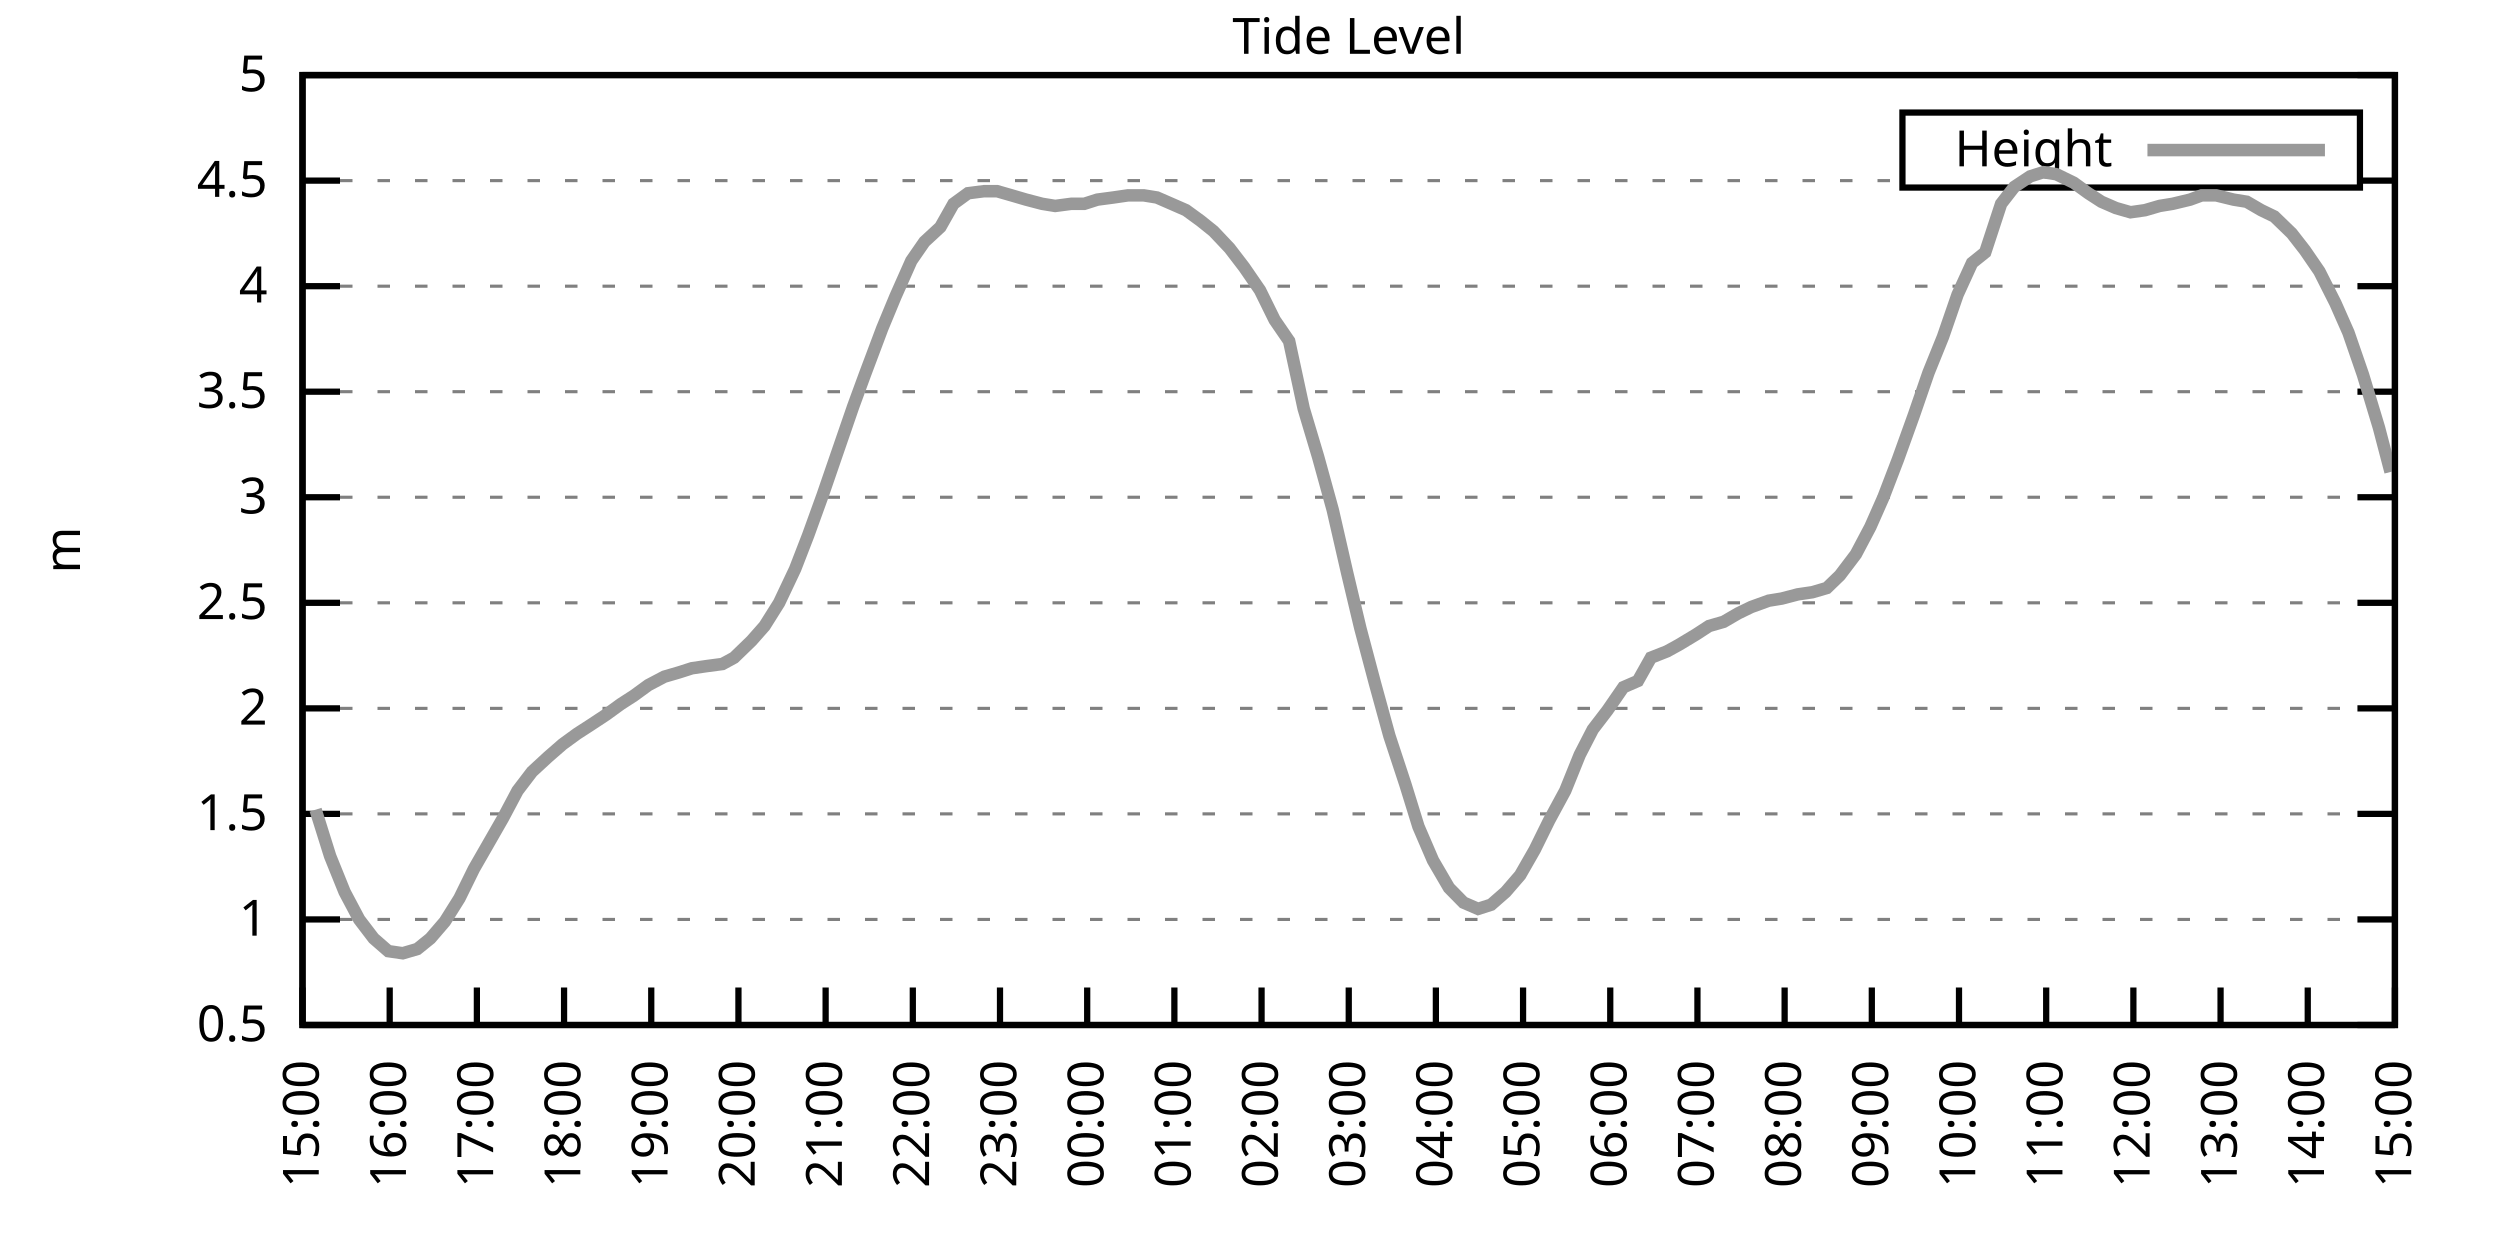
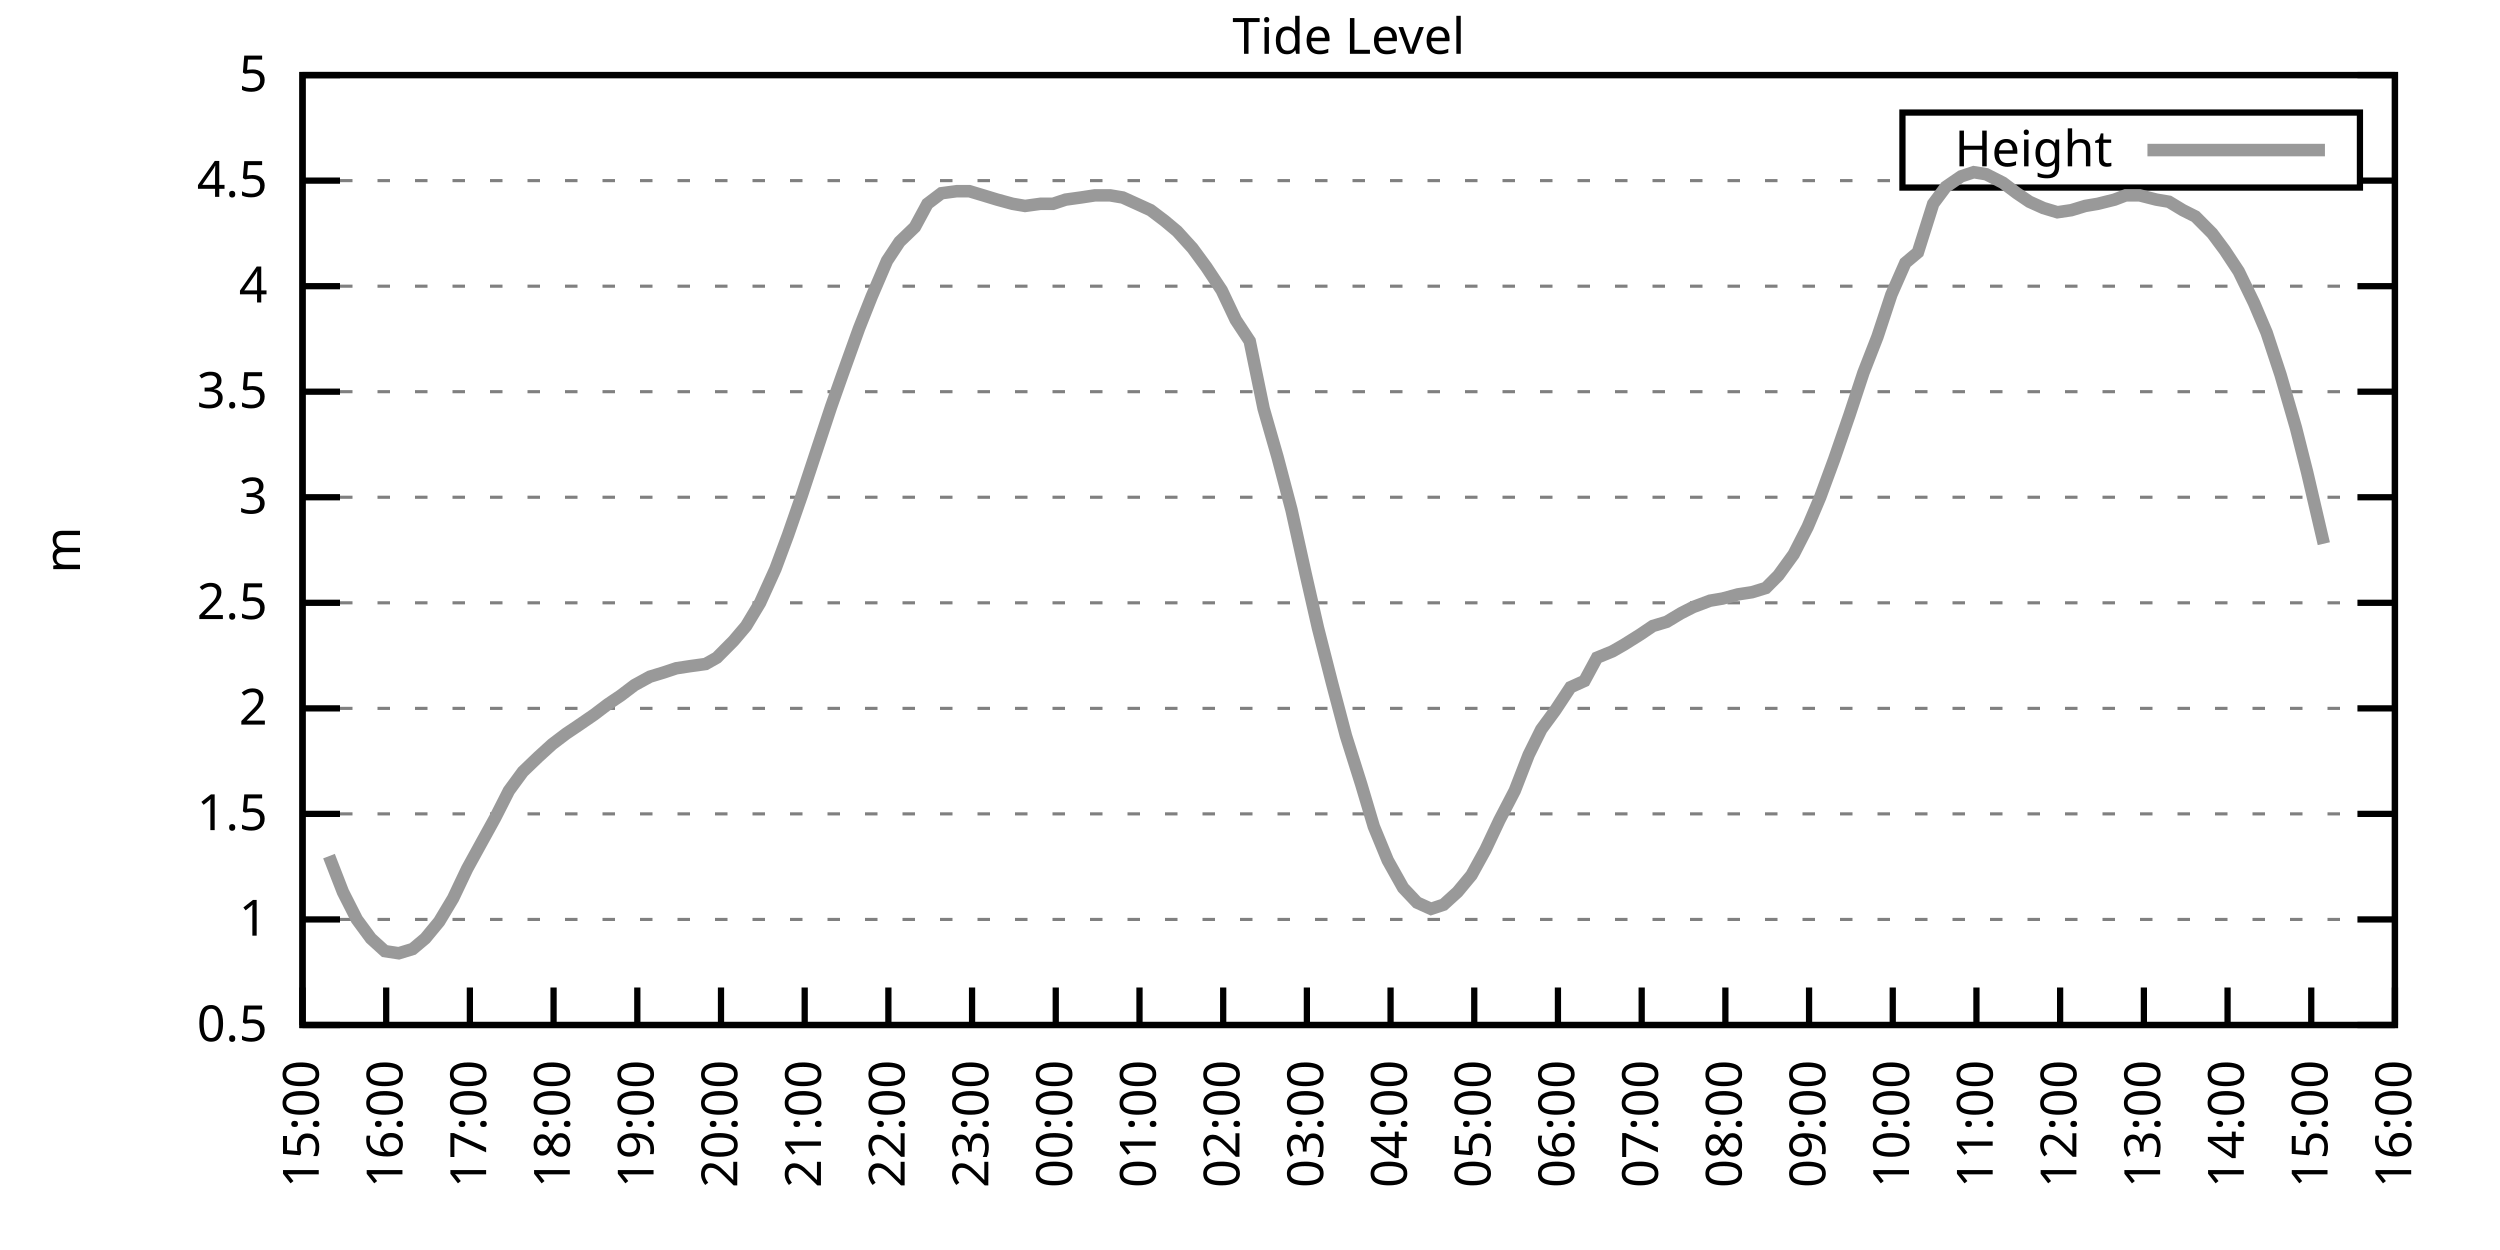
<svg xmlns="http://www.w3.org/2000/svg" xmlns:xlink="http://www.w3.org/1999/xlink" width="400" height="200" viewBox="0 0 400 200">
  <g id="gnuplot_canvas">
    <rect x="0" y="0" width="400" height="200" fill="none" />
    <defs>
      <circle id="gpDot" r="0.5" stroke-width="0.5" stroke="currentColor" />
      <path id="gpPt0" stroke-width="0.333" stroke="currentColor" d="M-1,0 h2 M0,-1 v2" />
      <path id="gpPt1" stroke-width="0.333" stroke="currentColor" d="M-1,-1 L1,1 M1,-1 L-1,1" />
      <path id="gpPt2" stroke-width="0.333" stroke="currentColor" d="M-1,0 L1,0 M0,-1 L0,1 M-1,-1 L1,1 M-1,1 L1,-1" />
      <rect id="gpPt3" stroke-width="0.333" stroke="currentColor" x="-1" y="-1" width="2" height="2" />
      <rect id="gpPt4" stroke-width="0.333" stroke="currentColor" fill="currentColor" x="-1" y="-1" width="2" height="2" />
      <circle id="gpPt5" stroke-width="0.333" stroke="currentColor" cx="0" cy="0" r="1" />
      <use xlink:href="#gpPt5" id="gpPt6" fill="currentColor" stroke="none" />
      <path id="gpPt7" stroke-width="0.333" stroke="currentColor" d="M0,-1.33 L-1.33,0.67 L1.33,0.67 z" />
      <use xlink:href="#gpPt7" id="gpPt8" fill="currentColor" stroke="none" />
      <use xlink:href="#gpPt7" id="gpPt9" stroke="currentColor" transform="rotate(180)" />
      <use xlink:href="#gpPt9" id="gpPt10" fill="currentColor" stroke="none" />
      <use xlink:href="#gpPt3" id="gpPt11" stroke="currentColor" transform="rotate(45)" />
      <use xlink:href="#gpPt11" id="gpPt12" fill="currentColor" stroke="none" />
      <path id="gpPt13" stroke-width="0.333" stroke="currentColor" d="M0,1.330 L1.265,0.411 L0.782,-1.067 L-0.782,-1.076 L-1.265,0.411 z" />
      <use xlink:href="#gpPt13" id="gpPt14" fill="currentColor" stroke="none" />
      <filter id="textbox" filterUnits="objectBoundingBox" x="0" y="0" height="1" width="1">
        <feFlood flood-color="white" flood-opacity="1" result="bgnd" />
        <feComposite in="SourceGraphic" in2="bgnd" operator="atop" />
      </filter>
      <filter id="greybox" filterUnits="objectBoundingBox" x="0" y="0" height="1" width="1">
        <feFlood flood-color="lightgrey" flood-opacity="1" result="grey" />
        <feComposite in="SourceGraphic" in2="grey" operator="atop" />
      </filter>
    </defs>
    <g fill="none" color="white" stroke="currentColor" stroke-width="1.00" stroke-linecap="butt" stroke-linejoin="miter">
</g>
    <g fill="none" color="black" stroke="currentColor" stroke-width="1.00" stroke-linecap="butt" stroke-linejoin="miter">
      <g stroke="none" shape-rendering="crispEdges">
        <polygon fill="rgb(255, 255, 255)" points="48.40,164.00 383.18,164.00 383.18,12.02 48.40,12.02 " />
      </g>
    </g>
    <g fill="none" color="black" stroke="currentColor" stroke-width="1.00" stroke-linecap="butt" stroke-linejoin="miter">
</g>
    <g fill="none" color="black" stroke="black" stroke-width="0.50" stroke-linecap="butt" stroke-linejoin="miter">
</g>
    <g fill="none" color="gray" stroke="currentColor" stroke-width="0.50" stroke-linecap="butt" stroke-linejoin="miter">
      <path stroke="gray" stroke-dasharray="2,4" class="gridline" d="M48.40,164.00 L383.19,164.00  " />
    </g>
    <g fill="none" color="gray" stroke="gray" stroke-width="1.00" stroke-linecap="butt" stroke-linejoin="miter">
</g>
    <g fill="none" color="black" stroke="currentColor" stroke-width="1.00" stroke-linecap="butt" stroke-linejoin="miter">
      <path stroke="black" d="M48.40,164.00 L54.40,164.00 M383.19,164.00 L377.19,164.00  " />
      <g transform="translate(42.80,166.60)" stroke="none" fill="black" font-family="Sans" font-size="8.00" text-anchor="end">
        <text>
          <tspan font-family="Sans"> 0.5</tspan>
        </text>
      </g>
    </g>
    <g fill="none" color="black" stroke="currentColor" stroke-width="1.00" stroke-linecap="butt" stroke-linejoin="miter">
</g>
    <g fill="none" color="black" stroke="black" stroke-width="0.50" stroke-linecap="butt" stroke-linejoin="miter">
</g>
    <g fill="none" color="gray" stroke="currentColor" stroke-width="0.50" stroke-linecap="butt" stroke-linejoin="miter">
      <path stroke="gray" stroke-dasharray="2,4" class="gridline" d="M48.40,147.11 L383.19,147.11  " />
    </g>
    <g fill="none" color="gray" stroke="gray" stroke-width="1.00" stroke-linecap="butt" stroke-linejoin="miter">
</g>
    <g fill="none" color="black" stroke="currentColor" stroke-width="1.00" stroke-linecap="butt" stroke-linejoin="miter">
      <path stroke="black" d="M48.40,147.11 L54.40,147.11 M383.19,147.11 L377.19,147.11  " />
      <g transform="translate(42.80,149.71)" stroke="none" fill="black" font-family="Sans" font-size="8.00" text-anchor="end">
        <text>
          <tspan font-family="Sans"> 1</tspan>
        </text>
      </g>
    </g>
    <g fill="none" color="black" stroke="currentColor" stroke-width="1.00" stroke-linecap="butt" stroke-linejoin="miter">
</g>
    <g fill="none" color="black" stroke="black" stroke-width="0.50" stroke-linecap="butt" stroke-linejoin="miter">
</g>
    <g fill="none" color="gray" stroke="currentColor" stroke-width="0.50" stroke-linecap="butt" stroke-linejoin="miter">
      <path stroke="gray" stroke-dasharray="2,4" class="gridline" d="M48.40,130.22 L383.19,130.22  " />
    </g>
    <g fill="none" color="gray" stroke="gray" stroke-width="1.00" stroke-linecap="butt" stroke-linejoin="miter">
</g>
    <g fill="none" color="black" stroke="currentColor" stroke-width="1.00" stroke-linecap="butt" stroke-linejoin="miter">
      <path stroke="black" d="M48.40,130.22 L54.40,130.22 M383.19,130.22 L377.19,130.22  " />
      <g transform="translate(42.80,132.82)" stroke="none" fill="black" font-family="Sans" font-size="8.00" text-anchor="end">
        <text>
          <tspan font-family="Sans"> 1.5</tspan>
        </text>
      </g>
    </g>
    <g fill="none" color="black" stroke="currentColor" stroke-width="1.00" stroke-linecap="butt" stroke-linejoin="miter">
</g>
    <g fill="none" color="black" stroke="black" stroke-width="0.50" stroke-linecap="butt" stroke-linejoin="miter">
</g>
    <g fill="none" color="gray" stroke="currentColor" stroke-width="0.50" stroke-linecap="butt" stroke-linejoin="miter">
      <path stroke="gray" stroke-dasharray="2,4" class="gridline" d="M48.40,113.34 L383.19,113.34  " />
    </g>
    <g fill="none" color="gray" stroke="gray" stroke-width="1.00" stroke-linecap="butt" stroke-linejoin="miter">
</g>
    <g fill="none" color="black" stroke="currentColor" stroke-width="1.00" stroke-linecap="butt" stroke-linejoin="miter">
      <path stroke="black" d="M48.40,113.34 L54.40,113.34 M383.19,113.34 L377.19,113.34  " />
      <g transform="translate(42.80,115.94)" stroke="none" fill="black" font-family="Sans" font-size="8.00" text-anchor="end">
        <text>
          <tspan font-family="Sans"> 2</tspan>
        </text>
      </g>
    </g>
    <g fill="none" color="black" stroke="currentColor" stroke-width="1.00" stroke-linecap="butt" stroke-linejoin="miter">
</g>
    <g fill="none" color="black" stroke="black" stroke-width="0.50" stroke-linecap="butt" stroke-linejoin="miter">
</g>
    <g fill="none" color="gray" stroke="currentColor" stroke-width="0.50" stroke-linecap="butt" stroke-linejoin="miter">
      <path stroke="gray" stroke-dasharray="2,4" class="gridline" d="M48.40,96.45 L383.19,96.45  " />
    </g>
    <g fill="none" color="gray" stroke="gray" stroke-width="1.00" stroke-linecap="butt" stroke-linejoin="miter">
</g>
    <g fill="none" color="black" stroke="currentColor" stroke-width="1.00" stroke-linecap="butt" stroke-linejoin="miter">
      <path stroke="black" d="M48.40,96.45 L54.40,96.45 M383.19,96.45 L377.19,96.45  " />
      <g transform="translate(42.80,99.05)" stroke="none" fill="black" font-family="Sans" font-size="8.00" text-anchor="end">
        <text>
          <tspan font-family="Sans"> 2.5</tspan>
        </text>
      </g>
    </g>
    <g fill="none" color="black" stroke="currentColor" stroke-width="1.00" stroke-linecap="butt" stroke-linejoin="miter">
</g>
    <g fill="none" color="black" stroke="black" stroke-width="0.50" stroke-linecap="butt" stroke-linejoin="miter">
</g>
    <g fill="none" color="gray" stroke="currentColor" stroke-width="0.50" stroke-linecap="butt" stroke-linejoin="miter">
      <path stroke="gray" stroke-dasharray="2,4" class="gridline" d="M48.40,79.56 L383.19,79.56  " />
    </g>
    <g fill="none" color="gray" stroke="gray" stroke-width="1.00" stroke-linecap="butt" stroke-linejoin="miter">
</g>
    <g fill="none" color="black" stroke="currentColor" stroke-width="1.00" stroke-linecap="butt" stroke-linejoin="miter">
      <path stroke="black" d="M48.40,79.56 L54.40,79.56 M383.19,79.56 L377.19,79.56  " />
      <g transform="translate(42.80,82.16)" stroke="none" fill="black" font-family="Sans" font-size="8.00" text-anchor="end">
        <text>
          <tspan font-family="Sans"> 3</tspan>
        </text>
      </g>
    </g>
    <g fill="none" color="black" stroke="currentColor" stroke-width="1.00" stroke-linecap="butt" stroke-linejoin="miter">
</g>
    <g fill="none" color="black" stroke="black" stroke-width="0.50" stroke-linecap="butt" stroke-linejoin="miter">
</g>
    <g fill="none" color="gray" stroke="currentColor" stroke-width="0.50" stroke-linecap="butt" stroke-linejoin="miter">
      <path stroke="gray" stroke-dasharray="2,4" class="gridline" d="M48.40,62.67 L383.19,62.67  " />
    </g>
    <g fill="none" color="gray" stroke="gray" stroke-width="1.00" stroke-linecap="butt" stroke-linejoin="miter">
</g>
    <g fill="none" color="black" stroke="currentColor" stroke-width="1.00" stroke-linecap="butt" stroke-linejoin="miter">
      <path stroke="black" d="M48.40,62.67 L54.40,62.67 M383.19,62.67 L377.19,62.67  " />
      <g transform="translate(42.80,65.27)" stroke="none" fill="black" font-family="Sans" font-size="8.00" text-anchor="end">
        <text>
          <tspan font-family="Sans"> 3.5</tspan>
        </text>
      </g>
    </g>
    <g fill="none" color="black" stroke="currentColor" stroke-width="1.00" stroke-linecap="butt" stroke-linejoin="miter">
</g>
    <g fill="none" color="black" stroke="black" stroke-width="0.50" stroke-linecap="butt" stroke-linejoin="miter">
</g>
    <g fill="none" color="gray" stroke="currentColor" stroke-width="0.50" stroke-linecap="butt" stroke-linejoin="miter">
      <path stroke="gray" stroke-dasharray="2,4" class="gridline" d="M48.40,45.79 L383.19,45.79  " />
    </g>
    <g fill="none" color="gray" stroke="gray" stroke-width="1.00" stroke-linecap="butt" stroke-linejoin="miter">
</g>
    <g fill="none" color="black" stroke="currentColor" stroke-width="1.00" stroke-linecap="butt" stroke-linejoin="miter">
      <path stroke="black" d="M48.40,45.79 L54.40,45.79 M383.19,45.79 L377.19,45.79  " />
      <g transform="translate(42.80,48.39)" stroke="none" fill="black" font-family="Sans" font-size="8.00" text-anchor="end">
        <text>
          <tspan font-family="Sans"> 4</tspan>
        </text>
      </g>
    </g>
    <g fill="none" color="black" stroke="currentColor" stroke-width="1.00" stroke-linecap="butt" stroke-linejoin="miter">
</g>
    <g fill="none" color="black" stroke="black" stroke-width="0.50" stroke-linecap="butt" stroke-linejoin="miter">
</g>
    <g fill="none" color="gray" stroke="currentColor" stroke-width="0.50" stroke-linecap="butt" stroke-linejoin="miter">
      <path stroke="gray" stroke-dasharray="2,4" class="gridline" d="M48.40,28.90 L304.39,28.90 M377.59,28.90 L383.19,28.90  " />
    </g>
    <g fill="none" color="gray" stroke="gray" stroke-width="1.00" stroke-linecap="butt" stroke-linejoin="miter">
</g>
    <g fill="none" color="black" stroke="currentColor" stroke-width="1.00" stroke-linecap="butt" stroke-linejoin="miter">
      <path stroke="black" d="M48.40,28.90 L54.40,28.90 M383.19,28.90 L377.19,28.90  " />
      <g transform="translate(42.80,31.50)" stroke="none" fill="black" font-family="Sans" font-size="8.00" text-anchor="end">
        <text>
          <tspan font-family="Sans"> 4.5</tspan>
        </text>
      </g>
    </g>
    <g fill="none" color="black" stroke="currentColor" stroke-width="1.00" stroke-linecap="butt" stroke-linejoin="miter">
</g>
    <g fill="none" color="black" stroke="black" stroke-width="0.50" stroke-linecap="butt" stroke-linejoin="miter">
</g>
    <g fill="none" color="gray" stroke="currentColor" stroke-width="0.50" stroke-linecap="butt" stroke-linejoin="miter">
      <path stroke="gray" stroke-dasharray="2,4" class="gridline" d="M48.40,12.01 L383.19,12.01  " />
    </g>
    <g fill="none" color="gray" stroke="gray" stroke-width="1.00" stroke-linecap="butt" stroke-linejoin="miter">
</g>
    <g fill="none" color="black" stroke="currentColor" stroke-width="1.00" stroke-linecap="butt" stroke-linejoin="miter">
      <path stroke="black" d="M48.40,12.01 L54.40,12.01 M383.19,12.01 L377.19,12.01  " />
      <g transform="translate(42.80,14.61)" stroke="none" fill="black" font-family="Sans" font-size="8.00" text-anchor="end">
        <text>
          <tspan font-family="Sans"> 5</tspan>
        </text>
      </g>
    </g>
    <g fill="none" color="black" stroke="currentColor" stroke-width="1.00" stroke-linecap="butt" stroke-linejoin="miter">
      <path stroke="black" d="M48.40,164.00 L48.40,158.00  " />
      <g transform="translate(51.00,169.60) rotate(270.00)" stroke="none" fill="black" font-family="Sans" font-size="8.00" text-anchor="end">
        <text>
          <tspan font-family="Sans">15:00</tspan>
        </text>
      </g>
    </g>
    <g fill="none" color="black" stroke="currentColor" stroke-width="1.00" stroke-linecap="butt" stroke-linejoin="miter">
-       <path stroke="black" d="M62.35,164.00 L62.35,158.00  " />
-       <g transform="translate(64.95,169.60) rotate(270.00)" stroke="none" fill="black" font-family="Sans" font-size="8.00" text-anchor="end">
+       <path stroke="black" d="M61.79,164.00 L61.79,158.00  " />
+       <g transform="translate(64.39,169.60) rotate(270.00)" stroke="none" fill="black" font-family="Sans" font-size="8.00" text-anchor="end">
        <text>
          <tspan font-family="Sans">16:00</tspan>
        </text>
      </g>
    </g>
    <g fill="none" color="black" stroke="currentColor" stroke-width="1.00" stroke-linecap="butt" stroke-linejoin="miter">
-       <path stroke="black" d="M76.30,164.00 L76.30,158.00  " />
-       <g transform="translate(78.90,169.60) rotate(270.00)" stroke="none" fill="black" font-family="Sans" font-size="8.00" text-anchor="end">
+       <path stroke="black" d="M75.18,164.00 L75.18,158.00  " />
+       <g transform="translate(77.78,169.60) rotate(270.00)" stroke="none" fill="black" font-family="Sans" font-size="8.00" text-anchor="end">
        <text>
          <tspan font-family="Sans">17:00</tspan>
        </text>
      </g>
    </g>
    <g fill="none" color="black" stroke="currentColor" stroke-width="1.00" stroke-linecap="butt" stroke-linejoin="miter">
-       <path stroke="black" d="M90.25,164.00 L90.25,158.00  " />
-       <g transform="translate(92.85,169.60) rotate(270.00)" stroke="none" fill="black" font-family="Sans" font-size="8.00" text-anchor="end">
+       <path stroke="black" d="M88.57,164.00 L88.57,158.00  " />
+       <g transform="translate(91.17,169.60) rotate(270.00)" stroke="none" fill="black" font-family="Sans" font-size="8.00" text-anchor="end">
        <text>
          <tspan font-family="Sans">18:00</tspan>
        </text>
      </g>
    </g>
    <g fill="none" color="black" stroke="currentColor" stroke-width="1.00" stroke-linecap="butt" stroke-linejoin="miter">
-       <path stroke="black" d="M104.20,164.00 L104.20,158.00  " />
-       <g transform="translate(106.80,169.60) rotate(270.00)" stroke="none" fill="black" font-family="Sans" font-size="8.00" text-anchor="end">
+       <path stroke="black" d="M101.97,164.00 L101.97,158.00  " />
+       <g transform="translate(104.57,169.60) rotate(270.00)" stroke="none" fill="black" font-family="Sans" font-size="8.00" text-anchor="end">
        <text>
          <tspan font-family="Sans">19:00</tspan>
        </text>
      </g>
    </g>
    <g fill="none" color="black" stroke="currentColor" stroke-width="1.00" stroke-linecap="butt" stroke-linejoin="miter">
-       <path stroke="black" d="M118.15,164.00 L118.15,158.00  " />
-       <g transform="translate(120.75,169.60) rotate(270.00)" stroke="none" fill="black" font-family="Sans" font-size="8.00" text-anchor="end">
+       <path stroke="black" d="M115.36,164.00 L115.36,158.00  " />
+       <g transform="translate(117.96,169.60) rotate(270.00)" stroke="none" fill="black" font-family="Sans" font-size="8.00" text-anchor="end">
        <text>
          <tspan font-family="Sans">20:00</tspan>
        </text>
      </g>
    </g>
    <g fill="none" color="black" stroke="currentColor" stroke-width="1.00" stroke-linecap="butt" stroke-linejoin="miter">
-       <path stroke="black" d="M132.10,164.00 L132.10,158.00  " />
-       <g transform="translate(134.70,169.60) rotate(270.00)" stroke="none" fill="black" font-family="Sans" font-size="8.00" text-anchor="end">
+       <path stroke="black" d="M128.75,164.00 L128.75,158.00  " />
+       <g transform="translate(131.35,169.60) rotate(270.00)" stroke="none" fill="black" font-family="Sans" font-size="8.00" text-anchor="end">
        <text>
          <tspan font-family="Sans">21:00</tspan>
        </text>
      </g>
    </g>
    <g fill="none" color="black" stroke="currentColor" stroke-width="1.00" stroke-linecap="butt" stroke-linejoin="miter">
-       <path stroke="black" d="M146.05,164.00 L146.05,158.00  " />
-       <g transform="translate(148.65,169.60) rotate(270.00)" stroke="none" fill="black" font-family="Sans" font-size="8.00" text-anchor="end">
+       <path stroke="black" d="M142.14,164.00 L142.14,158.00  " />
+       <g transform="translate(144.74,169.60) rotate(270.00)" stroke="none" fill="black" font-family="Sans" font-size="8.00" text-anchor="end">
        <text>
          <tspan font-family="Sans">22:00</tspan>
        </text>
      </g>
    </g>
    <g fill="none" color="black" stroke="currentColor" stroke-width="1.00" stroke-linecap="butt" stroke-linejoin="miter">
-       <path stroke="black" d="M160.00,164.00 L160.00,158.00  " />
-       <g transform="translate(162.60,169.60) rotate(270.00)" stroke="none" fill="black" font-family="Sans" font-size="8.00" text-anchor="end">
+       <path stroke="black" d="M155.53,164.00 L155.53,158.00  " />
+       <g transform="translate(158.13,169.60) rotate(270.00)" stroke="none" fill="black" font-family="Sans" font-size="8.00" text-anchor="end">
        <text>
          <tspan font-family="Sans">23:00</tspan>
        </text>
      </g>
    </g>
    <g fill="none" color="black" stroke="currentColor" stroke-width="1.00" stroke-linecap="butt" stroke-linejoin="miter">
-       <path stroke="black" d="M173.95,164.00 L173.95,158.00  " />
-       <g transform="translate(176.55,169.60) rotate(270.00)" stroke="none" fill="black" font-family="Sans" font-size="8.00" text-anchor="end">
+       <path stroke="black" d="M168.92,164.00 L168.92,158.00  " />
+       <g transform="translate(171.52,169.60) rotate(270.00)" stroke="none" fill="black" font-family="Sans" font-size="8.00" text-anchor="end">
        <text>
          <tspan font-family="Sans">00:00</tspan>
        </text>
      </g>
    </g>
    <g fill="none" color="black" stroke="currentColor" stroke-width="1.00" stroke-linecap="butt" stroke-linejoin="miter">
-       <path stroke="black" d="M187.90,164.00 L187.90,158.00  " />
-       <g transform="translate(190.50,169.60) rotate(270.00)" stroke="none" fill="black" font-family="Sans" font-size="8.00" text-anchor="end">
+       <path stroke="black" d="M182.32,164.00 L182.32,158.00  " />
+       <g transform="translate(184.92,169.60) rotate(270.00)" stroke="none" fill="black" font-family="Sans" font-size="8.00" text-anchor="end">
        <text>
          <tspan font-family="Sans">01:00</tspan>
        </text>
      </g>
    </g>
    <g fill="none" color="black" stroke="currentColor" stroke-width="1.00" stroke-linecap="butt" stroke-linejoin="miter">
-       <path stroke="black" d="M201.85,164.00 L201.85,158.00  " />
-       <g transform="translate(204.45,169.60) rotate(270.00)" stroke="none" fill="black" font-family="Sans" font-size="8.00" text-anchor="end">
+       <path stroke="black" d="M195.71,164.00 L195.71,158.00  " />
+       <g transform="translate(198.31,169.60) rotate(270.00)" stroke="none" fill="black" font-family="Sans" font-size="8.00" text-anchor="end">
        <text>
          <tspan font-family="Sans">02:00</tspan>
        </text>
      </g>
    </g>
    <g fill="none" color="black" stroke="currentColor" stroke-width="1.00" stroke-linecap="butt" stroke-linejoin="miter">
-       <path stroke="black" d="M215.80,164.00 L215.80,158.00  " />
-       <g transform="translate(218.40,169.60) rotate(270.00)" stroke="none" fill="black" font-family="Sans" font-size="8.00" text-anchor="end">
+       <path stroke="black" d="M209.10,164.00 L209.10,158.00  " />
+       <g transform="translate(211.70,169.60) rotate(270.00)" stroke="none" fill="black" font-family="Sans" font-size="8.00" text-anchor="end">
        <text>
          <tspan font-family="Sans">03:00</tspan>
        </text>
      </g>
    </g>
    <g fill="none" color="black" stroke="currentColor" stroke-width="1.00" stroke-linecap="butt" stroke-linejoin="miter">
-       <path stroke="black" d="M229.74,164.00 L229.74,158.00  " />
-       <g transform="translate(232.34,169.60) rotate(270.00)" stroke="none" fill="black" font-family="Sans" font-size="8.00" text-anchor="end">
+       <path stroke="black" d="M222.49,164.00 L222.49,158.00  " />
+       <g transform="translate(225.09,169.60) rotate(270.00)" stroke="none" fill="black" font-family="Sans" font-size="8.00" text-anchor="end">
        <text>
          <tspan font-family="Sans">04:00</tspan>
        </text>
      </g>
    </g>
    <g fill="none" color="black" stroke="currentColor" stroke-width="1.00" stroke-linecap="butt" stroke-linejoin="miter">
-       <path stroke="black" d="M243.69,164.00 L243.69,158.00  " />
-       <g transform="translate(246.29,169.60) rotate(270.00)" stroke="none" fill="black" font-family="Sans" font-size="8.00" text-anchor="end">
+       <path stroke="black" d="M235.88,164.00 L235.88,158.00  " />
+       <g transform="translate(238.48,169.60) rotate(270.00)" stroke="none" fill="black" font-family="Sans" font-size="8.00" text-anchor="end">
        <text>
          <tspan font-family="Sans">05:00</tspan>
        </text>
      </g>
    </g>
    <g fill="none" color="black" stroke="currentColor" stroke-width="1.00" stroke-linecap="butt" stroke-linejoin="miter">
-       <path stroke="black" d="M257.64,164.00 L257.64,158.00  " />
-       <g transform="translate(260.24,169.60) rotate(270.00)" stroke="none" fill="black" font-family="Sans" font-size="8.00" text-anchor="end">
+       <path stroke="black" d="M249.27,164.00 L249.27,158.00  " />
+       <g transform="translate(251.87,169.60) rotate(270.00)" stroke="none" fill="black" font-family="Sans" font-size="8.00" text-anchor="end">
        <text>
          <tspan font-family="Sans">06:00</tspan>
        </text>
      </g>
    </g>
    <g fill="none" color="black" stroke="currentColor" stroke-width="1.00" stroke-linecap="butt" stroke-linejoin="miter">
-       <path stroke="black" d="M271.59,164.00 L271.59,158.00  " />
-       <g transform="translate(274.19,169.60) rotate(270.00)" stroke="none" fill="black" font-family="Sans" font-size="8.00" text-anchor="end">
+       <path stroke="black" d="M262.67,164.00 L262.67,158.00  " />
+       <g transform="translate(265.27,169.60) rotate(270.00)" stroke="none" fill="black" font-family="Sans" font-size="8.00" text-anchor="end">
        <text>
          <tspan font-family="Sans">07:00</tspan>
        </text>
      </g>
    </g>
    <g fill="none" color="black" stroke="currentColor" stroke-width="1.00" stroke-linecap="butt" stroke-linejoin="miter">
-       <path stroke="black" d="M285.54,164.00 L285.54,158.00  " />
-       <g transform="translate(288.14,169.60) rotate(270.00)" stroke="none" fill="black" font-family="Sans" font-size="8.00" text-anchor="end">
+       <path stroke="black" d="M276.06,164.00 L276.06,158.00  " />
+       <g transform="translate(278.66,169.60) rotate(270.00)" stroke="none" fill="black" font-family="Sans" font-size="8.00" text-anchor="end">
        <text>
          <tspan font-family="Sans">08:00</tspan>
        </text>
      </g>
    </g>
    <g fill="none" color="black" stroke="currentColor" stroke-width="1.00" stroke-linecap="butt" stroke-linejoin="miter">
-       <path stroke="black" d="M299.49,164.00 L299.49,158.00  " />
-       <g transform="translate(302.09,169.60) rotate(270.00)" stroke="none" fill="black" font-family="Sans" font-size="8.00" text-anchor="end">
+       <path stroke="black" d="M289.45,164.00 L289.45,158.00  " />
+       <g transform="translate(292.05,169.60) rotate(270.00)" stroke="none" fill="black" font-family="Sans" font-size="8.00" text-anchor="end">
        <text>
          <tspan font-family="Sans">09:00</tspan>
        </text>
      </g>
    </g>
    <g fill="none" color="black" stroke="currentColor" stroke-width="1.00" stroke-linecap="butt" stroke-linejoin="miter">
-       <path stroke="black" d="M313.44,164.00 L313.44,158.00  " />
-       <g transform="translate(316.04,169.60) rotate(270.00)" stroke="none" fill="black" font-family="Sans" font-size="8.00" text-anchor="end">
+       <path stroke="black" d="M302.84,164.00 L302.84,158.00  " />
+       <g transform="translate(305.44,169.60) rotate(270.00)" stroke="none" fill="black" font-family="Sans" font-size="8.00" text-anchor="end">
        <text>
          <tspan font-family="Sans">10:00</tspan>
        </text>
      </g>
    </g>
    <g fill="none" color="black" stroke="currentColor" stroke-width="1.00" stroke-linecap="butt" stroke-linejoin="miter">
-       <path stroke="black" d="M327.39,164.00 L327.39,158.00  " />
-       <g transform="translate(329.99,169.60) rotate(270.00)" stroke="none" fill="black" font-family="Sans" font-size="8.00" text-anchor="end">
+       <path stroke="black" d="M316.23,164.00 L316.23,158.00  " />
+       <g transform="translate(318.83,169.60) rotate(270.00)" stroke="none" fill="black" font-family="Sans" font-size="8.00" text-anchor="end">
        <text>
          <tspan font-family="Sans">11:00</tspan>
        </text>
      </g>
    </g>
    <g fill="none" color="black" stroke="currentColor" stroke-width="1.00" stroke-linecap="butt" stroke-linejoin="miter">
-       <path stroke="black" d="M341.34,164.00 L341.34,158.00  " />
-       <g transform="translate(343.94,169.60) rotate(270.00)" stroke="none" fill="black" font-family="Sans" font-size="8.00" text-anchor="end">
+       <path stroke="black" d="M329.62,164.00 L329.62,158.00  " />
+       <g transform="translate(332.22,169.60) rotate(270.00)" stroke="none" fill="black" font-family="Sans" font-size="8.00" text-anchor="end">
        <text>
          <tspan font-family="Sans">12:00</tspan>
        </text>
      </g>
    </g>
    <g fill="none" color="black" stroke="currentColor" stroke-width="1.00" stroke-linecap="butt" stroke-linejoin="miter">
-       <path stroke="black" d="M355.29,164.00 L355.29,158.00  " />
-       <g transform="translate(357.89,169.60) rotate(270.00)" stroke="none" fill="black" font-family="Sans" font-size="8.00" text-anchor="end">
+       <path stroke="black" d="M343.02,164.00 L343.02,158.00  " />
+       <g transform="translate(345.62,169.60) rotate(270.00)" stroke="none" fill="black" font-family="Sans" font-size="8.00" text-anchor="end">
        <text>
          <tspan font-family="Sans">13:00</tspan>
        </text>
      </g>
    </g>
    <g fill="none" color="black" stroke="currentColor" stroke-width="1.00" stroke-linecap="butt" stroke-linejoin="miter">
-       <path stroke="black" d="M369.24,164.00 L369.24,158.00  " />
-       <g transform="translate(371.84,169.60) rotate(270.00)" stroke="none" fill="black" font-family="Sans" font-size="8.00" text-anchor="end">
+       <path stroke="black" d="M356.41,164.00 L356.41,158.00  " />
+       <g transform="translate(359.01,169.60) rotate(270.00)" stroke="none" fill="black" font-family="Sans" font-size="8.00" text-anchor="end">
        <text>
          <tspan font-family="Sans">14:00</tspan>
+         </text>
+       </g>
+     </g>
+     <g fill="none" color="black" stroke="currentColor" stroke-width="1.00" stroke-linecap="butt" stroke-linejoin="miter">
+       <path stroke="black" d="M369.80,164.00 L369.80,158.00  " />
+       <g transform="translate(372.40,169.60) rotate(270.00)" stroke="none" fill="black" font-family="Sans" font-size="8.00" text-anchor="end">
+         <text>
+           <tspan font-family="Sans">15:00</tspan>
        </text>
      </g>
    </g>
    <g fill="none" color="black" stroke="currentColor" stroke-width="1.00" stroke-linecap="butt" stroke-linejoin="miter">
      <path stroke="black" d="M383.19,164.00 L383.19,158.00  " />
      <g transform="translate(385.79,169.60) rotate(270.00)" stroke="none" fill="black" font-family="Sans" font-size="8.00" text-anchor="end">
        <text>
-           <tspan font-family="Sans">15:00</tspan>
+           <tspan font-family="Sans">16:00</tspan>
        </text>
      </g>
    </g>
    <g fill="none" color="black" stroke="currentColor" stroke-width="1.00" stroke-linecap="butt" stroke-linejoin="miter">
</g>
    <g fill="none" color="black" stroke="currentColor" stroke-width="1.00" stroke-linecap="butt" stroke-linejoin="miter">
      <path stroke="black" d="M48.40,12.01 L48.40,164.00 L383.19,164.00 L383.19,12.01 L48.40,12.01 Z  " />
    </g>
    <g fill="none" color="black" stroke="currentColor" stroke-width="1.00" stroke-linecap="butt" stroke-linejoin="miter">
</g>
    <g fill="none" color="black" stroke="currentColor" stroke-width="1.00" stroke-linecap="butt" stroke-linejoin="miter">
      <path stroke="black" d="M304.39,30.01 L304.39,18.01 L377.59,18.01 L377.59,30.01 L304.39,30.01 Z  " />
    </g>
    <g id="Tide_level_plot_1">
      <g fill="none" color="white" stroke="black" stroke-width="2.00" stroke-linecap="butt" stroke-linejoin="miter">
</g>
      <g fill="none" color="black" stroke="currentColor" stroke-width="2.00" stroke-linecap="butt" stroke-linejoin="miter">
        <g transform="translate(337.99,26.61)" stroke="none" fill="black" font-family="Sans" font-size="8.00" text-anchor="end">
          <text>
            <tspan font-family="Sans">Height</tspan>
          </text>
        </g>
      </g>
      <g fill="none" color="black" stroke="currentColor" stroke-width="2.00" stroke-linecap="butt" stroke-linejoin="miter">
-         <path stroke="rgb(153, 153, 153)" d="M343.59,24.01 L371.99,24.01 M50.49,129.55 L52.82,136.98 L55.14,142.72 L57.47,147.11 L59.79,150.15 L62.12,152.18   L64.44,152.52 L66.77,151.84 L68.86,150.15 L71.18,147.45 L73.51,143.73 L75.83,139.01 L78.16,134.95 L80.48,130.90   L82.81,126.51 L85.13,123.47 L87.69,121.11 L90.02,119.08 L92.34,117.39 L94.43,116.04 L96.99,114.35 L99.32,112.66   L101.41,111.31 L103.73,109.62 L106.29,108.27 L108.62,107.59 L110.71,106.92 L113.03,106.58 L115.59,106.24 L117.45,105.23   L120.24,102.53 L122.33,100.16 L124.66,96.45 L127.22,91.04 L129.31,85.64 L131.63,79.22 L133.72,73.14 L136.51,65.04   L138.37,59.97 L141.16,52.54 L143.26,47.47 L145.81,41.73 L147.91,38.69 L150.46,36.33 L152.56,32.61 L154.88,30.92   L157.44,30.59 L159.53,30.59 L161.86,31.26 L164.18,31.94 L166.74,32.61 L168.83,32.95 L171.39,32.61 L173.48,32.61   L175.57,31.94 L178.13,31.60 L180.46,31.26 L183.01,31.26 L185.11,31.60 L187.43,32.61 L189.76,33.63 L192.08,35.32   L194.17,37.00 L196.73,39.71 L199.06,42.75 L201.61,46.46 L203.94,51.19 L206.26,54.57 L208.59,65.38 L210.91,73.14   L213.24,81.59 L215.56,91.72 L217.65,100.50 L219.98,109.28 L222.30,117.73 L224.86,125.50 L226.95,132.25 L229.28,137.66   L231.84,142.05 L234.16,144.41 L236.49,145.42 L238.58,144.75 L240.90,142.72 L243.23,140.02 L245.55,135.97 L247.88,131.24   L250.44,126.51 L252.76,120.77 L254.85,116.71 L257.18,113.67 L259.74,109.96 L262.06,108.95 L264.15,105.23 L266.71,104.22   L268.57,103.20 L271.36,101.52 L273.45,100.16 L275.78,99.49 L278.10,98.14 L280.20,97.12 L282.99,96.11 L285.08,95.77   L287.64,95.10 L289.96,94.76 L292.29,94.08 L294.38,92.06 L296.94,88.68 L299.26,84.29 L301.35,79.56 L303.68,73.48   L306.23,66.39 L308.56,59.63 L310.88,53.89 L313.21,47.14 L315.53,42.07 L317.63,40.38 L320.18,32.61 L322.28,29.91   L324.83,28.22 L326.93,27.55 L329.02,27.88 L331.81,29.24 L334.13,30.92 L336.23,32.28 L338.55,33.29 L340.88,33.96   L343.20,33.63 L345.53,32.95 L347.62,32.61 L350.41,31.94 L352.27,31.26 L354.59,31.26 L357.38,31.94 L359.48,32.28   L361.80,33.63 L363.89,34.64 L366.68,37.34 L368.78,40.04 L371.10,43.42 L373.66,48.49 L375.75,53.22 L378.08,59.97   L380.63,68.42 L382.49,75.51  " />
+         <path stroke="rgb(153, 153, 153)" d="M343.59,24.01 L371.99,24.01 M52.64,136.98 L54.87,142.72 L57.10,147.11 L59.34,150.15 L61.57,152.18 L63.80,152.52   L66.03,151.84 L68.04,150.15 L70.27,147.45 L72.50,143.73 L74.74,139.01 L76.97,134.95 L79.20,130.90 L81.43,126.51   L83.66,123.47 L86.12,121.11 L88.35,119.08 L90.58,117.39 L92.59,116.04 L95.05,114.35 L97.28,112.66 L99.29,111.31   L101.52,109.62 L103.98,108.27 L106.21,107.59 L108.22,106.92 L110.45,106.58 L112.90,106.24 L114.69,105.23 L117.37,102.53   L119.38,100.16 L121.61,96.45 L124.06,91.04 L126.07,85.64 L128.30,79.22 L130.31,73.14 L132.99,65.04 L134.78,59.97   L137.45,52.54 L139.46,47.47 L141.92,41.73 L143.93,38.69 L146.38,36.33 L148.39,32.61 L150.62,30.92 L153.08,30.59   L155.09,30.59 L157.32,31.26 L159.55,31.94 L162.01,32.61 L164.01,32.95 L166.47,32.61 L168.48,32.61 L170.49,31.94   L172.94,31.60 L175.17,31.26 L177.63,31.26 L179.64,31.60 L181.87,32.61 L184.10,33.63 L186.33,35.32 L188.34,37.00   L190.80,39.71 L193.03,42.75 L195.48,46.46 L197.72,51.19 L199.95,54.57 L202.18,65.38 L204.41,73.14 L206.64,81.59   L208.88,91.72 L210.88,100.50 L213.12,109.28 L215.35,117.73 L217.80,125.50 L219.81,132.25 L222.04,137.66 L224.50,142.05   L226.73,144.41 L228.96,145.42 L230.97,144.75 L233.20,142.72 L235.44,140.02 L237.67,135.97 L239.90,131.24 L242.36,126.51   L244.59,120.77 L246.60,116.71 L248.83,113.67 L251.28,109.96 L253.51,108.95 L255.52,105.23 L257.98,104.22 L259.76,103.20   L262.44,101.52 L264.45,100.16 L266.68,99.49 L268.92,98.14 L270.92,97.12 L273.60,96.11 L275.61,95.77 L278.07,95.10   L280.30,94.76 L282.53,94.08 L284.54,92.06 L286.99,88.68 L289.23,84.29 L291.23,79.56 L293.47,73.48 L295.92,66.39   L298.15,59.63 L300.39,53.89 L302.62,47.14 L304.85,42.07 L306.86,40.38 L309.31,32.61 L311.32,29.91 L313.78,28.22   L315.79,27.55 L317.79,27.88 L320.47,29.24 L322.70,30.92 L324.71,32.28 L326.95,33.29 L329.18,33.96 L331.41,33.63   L333.64,32.95 L335.65,32.61 L338.33,31.94 L340.11,31.26 L342.35,31.26 L345.02,31.94 L347.03,32.28 L349.26,33.63   L351.27,34.64 L353.95,37.34 L355.96,40.04 L358.19,43.42 L360.65,48.49 L362.66,53.22 L364.89,59.97 L367.34,68.42   L369.13,75.51 L371.81,86.99  " />
      </g>
    </g>
    <g fill="none" color="black" stroke="currentColor" stroke-width="2.00" stroke-linecap="butt" stroke-linejoin="miter">
</g>
    <g fill="none" color="black" stroke="black" stroke-width="1.00" stroke-linecap="butt" stroke-linejoin="miter">
</g>
    <g fill="none" color="black" stroke="currentColor" stroke-width="1.00" stroke-linecap="butt" stroke-linejoin="miter">
      <path stroke="black" d="M48.40,12.01 L48.40,164.00 L383.19,164.00 L383.19,12.01 L48.40,12.01 Z  " />
      <g transform="translate(12.80,88.01) rotate(270.00)" stroke="none" fill="black" font-family="Sans" font-size="8.00" text-anchor="middle">
        <text>
          <tspan font-family="Sans">m</tspan>
        </text>
      </g>
    </g>
    <g fill="none" color="black" stroke="currentColor" stroke-width="1.00" stroke-linecap="butt" stroke-linejoin="miter">
</g>
    <g fill="none" color="black" stroke="currentColor" stroke-width="1.00" stroke-linecap="butt" stroke-linejoin="miter">
      <g transform="translate(215.79,8.61)" stroke="none" fill="black" font-family="Sans" font-size="8.00" text-anchor="middle">
        <text>
          <tspan font-family="Sans">Tide Level</tspan>
        </text>
      </g>
    </g>
    <g fill="none" color="black" stroke="currentColor" stroke-width="1.00" stroke-linecap="butt" stroke-linejoin="miter">
</g>
  </g>
</svg>
